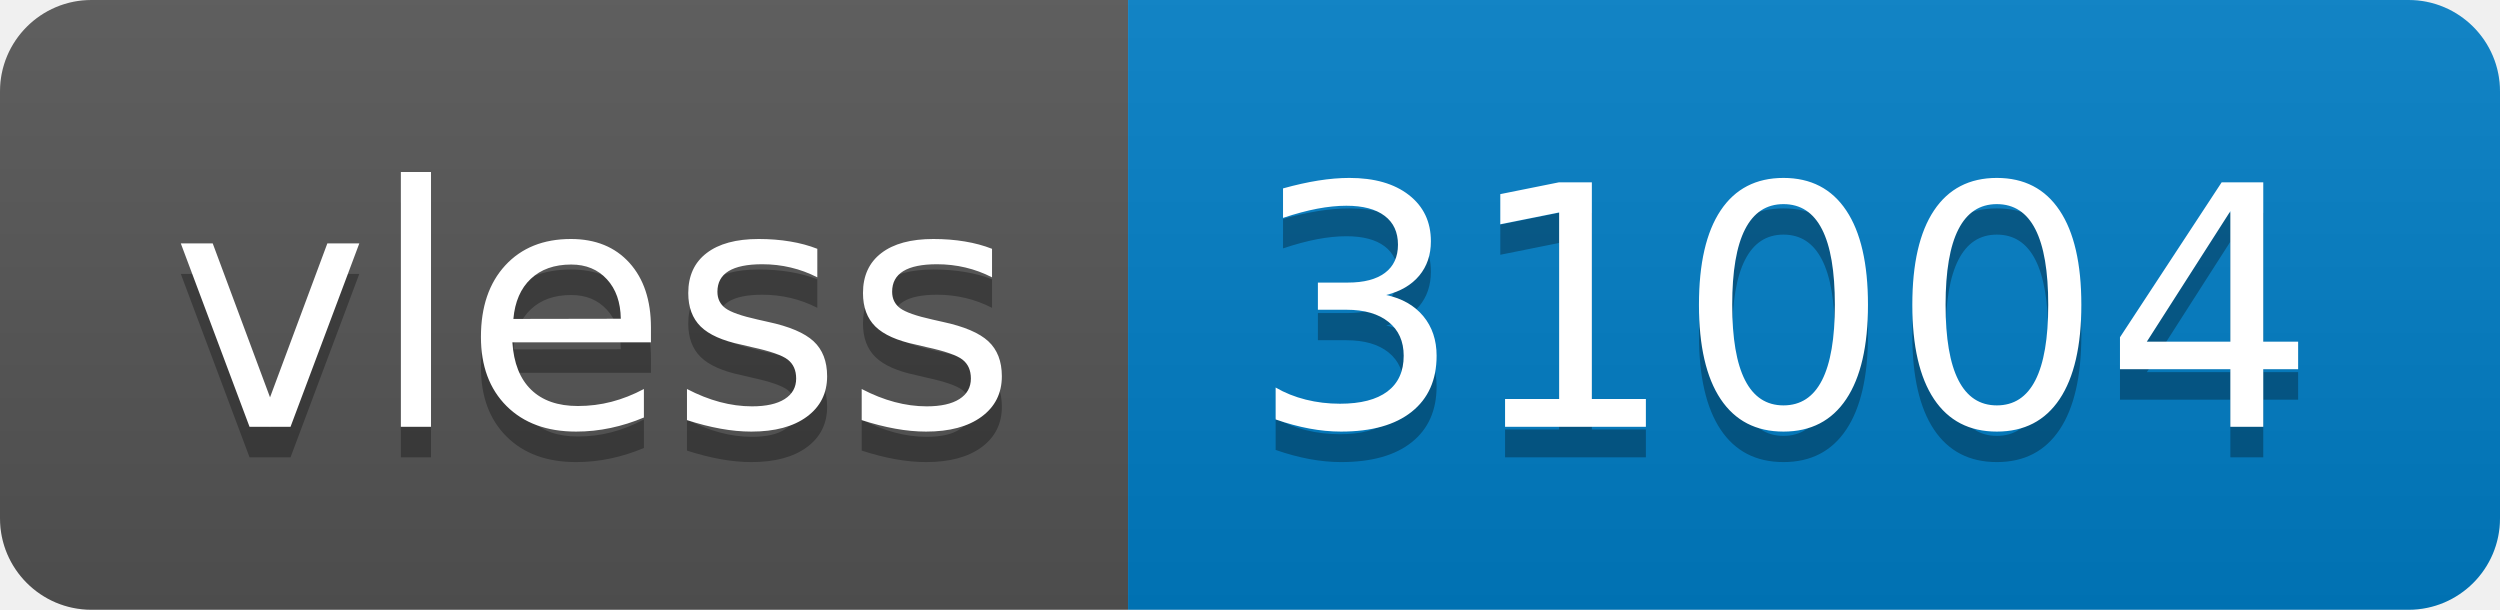
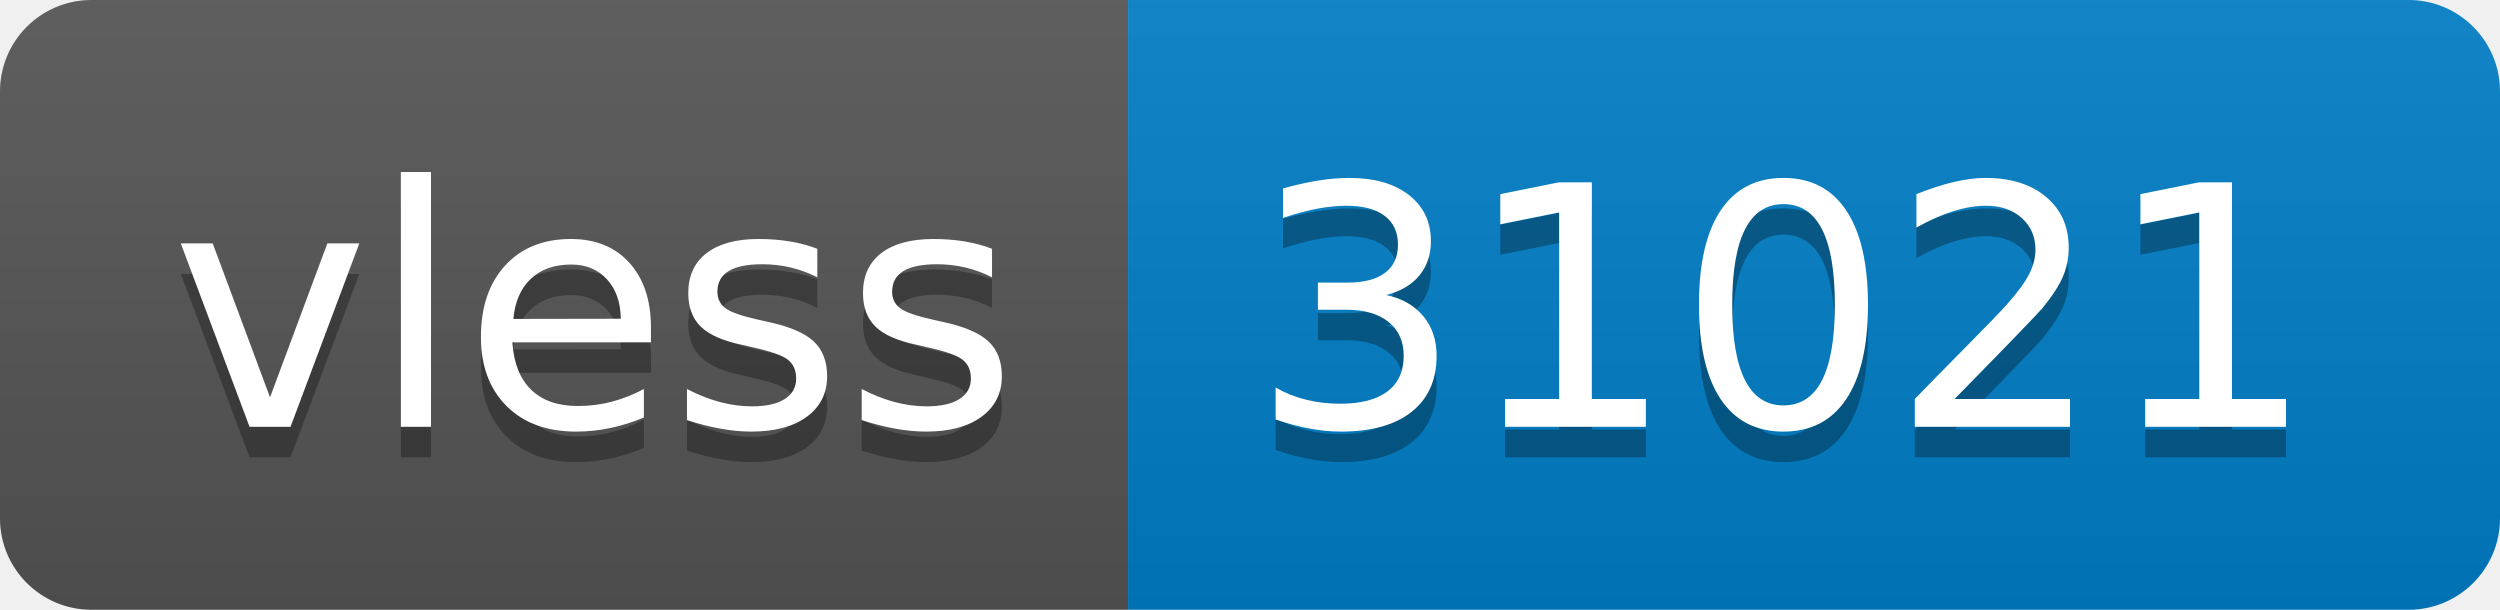
- <svg xmlns="http://www.w3.org/2000/svg" width="82" height="20" role="img" aria-label="vless: 31004">
+ <svg xmlns="http://www.w3.org/2000/svg" width="82" height="20" role="img" aria-label="vless: 31021">
  <linearGradient id="s" x2="0" y2="100%">
    <stop offset="0" stop-color="#bbb" stop-opacity=".1" />
    <stop offset="1" stop-opacity=".1" />
  </linearGradient>
  <clipPath id="r">
    <rect width="82" height="20" rx="3" fill="#fff" />
  </clipPath>
  <g clip-path="url(#r)">
    <rect width="37" height="20" fill="#555" />
    <rect x="37" width="45" height="20" fill="#007ec6" />
    <rect width="82" height="20" fill="url(#s)" />
  </g>
  <g fill="#fff" text-anchor="middle" font-family="Verdana,Geneva,DejaVu Sans,sans-serif" text-rendering="geometricPrecision" font-size="110">
    <text aria-hidden="true" x="195" y="150" fill="#010101" fill-opacity=".3" transform="scale(.1)" textLength="270">vless</text>
    <text x="195" y="140" transform="scale(.1)" fill="#fff" textLength="270">vless</text>
-     <text aria-hidden="true" x="585" y="150" fill="#010101" fill-opacity=".3" transform="scale(.1)" textLength="350">31004</text>
-     <text x="585" y="140" transform="scale(.1)" fill="#fff" textLength="350">31004</text>
+     <text aria-hidden="true" x="585" y="150" fill="#010101" fill-opacity=".3" transform="scale(.1)" textLength="350">31021</text>
+     <text x="585" y="140" transform="scale(.1)" fill="#fff" textLength="350">31021</text>
  </g>
</svg>
